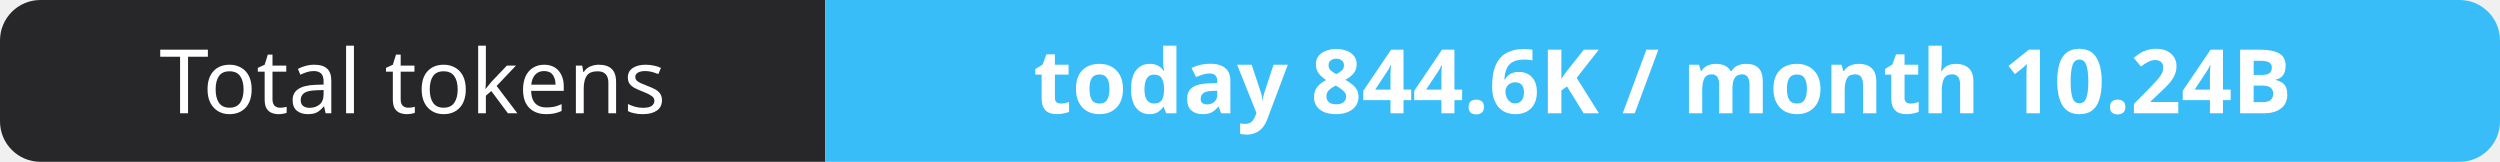
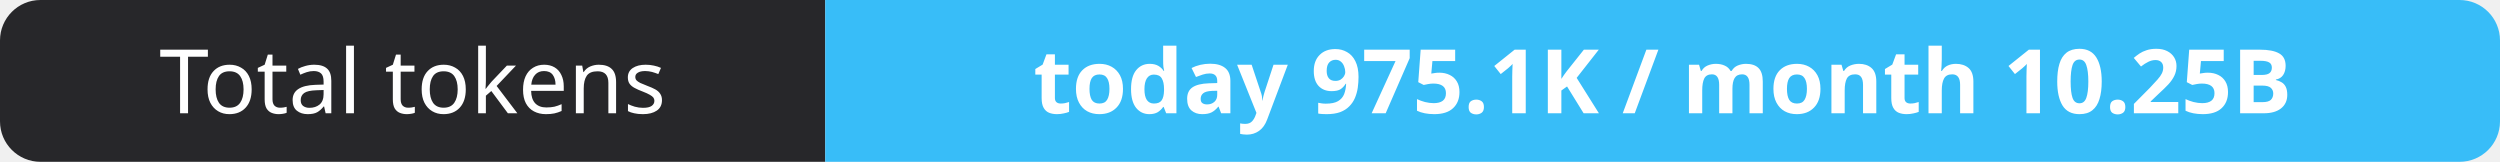
- <svg xmlns="http://www.w3.org/2000/svg" width="309" height="20" role="img" aria-label="Total tokens: today 844.6K / month 10.24B">
+ <svg xmlns="http://www.w3.org/2000/svg" width="309" height="20" role="img" aria-label="Total tokens: today 975.1K / month 10.25B">
  <clipPath id="r">
    <rect width="309" height="20" rx="5" fill="#fff" />
  </clipPath>
  <g clip-path="url(#r)">
    <rect width="102" height="20" fill="#27272a" />
    <rect x="102" width="207" height="20" fill="#38bdf8" />
  </g>
  <g fill="#fff" text-anchor="middle" font-family="Verdana,Geneva,sans-serif" font-size="11">
    <text x="51.0" y="14">Total tokens</text>
-     <text x="205.5" y="14" font-weight="700">today 844.6K / month 10.24B</text>
+     <text x="205.5" y="14" font-weight="700">today 975.1K / month 10.25B</text>
  </g>
</svg>
